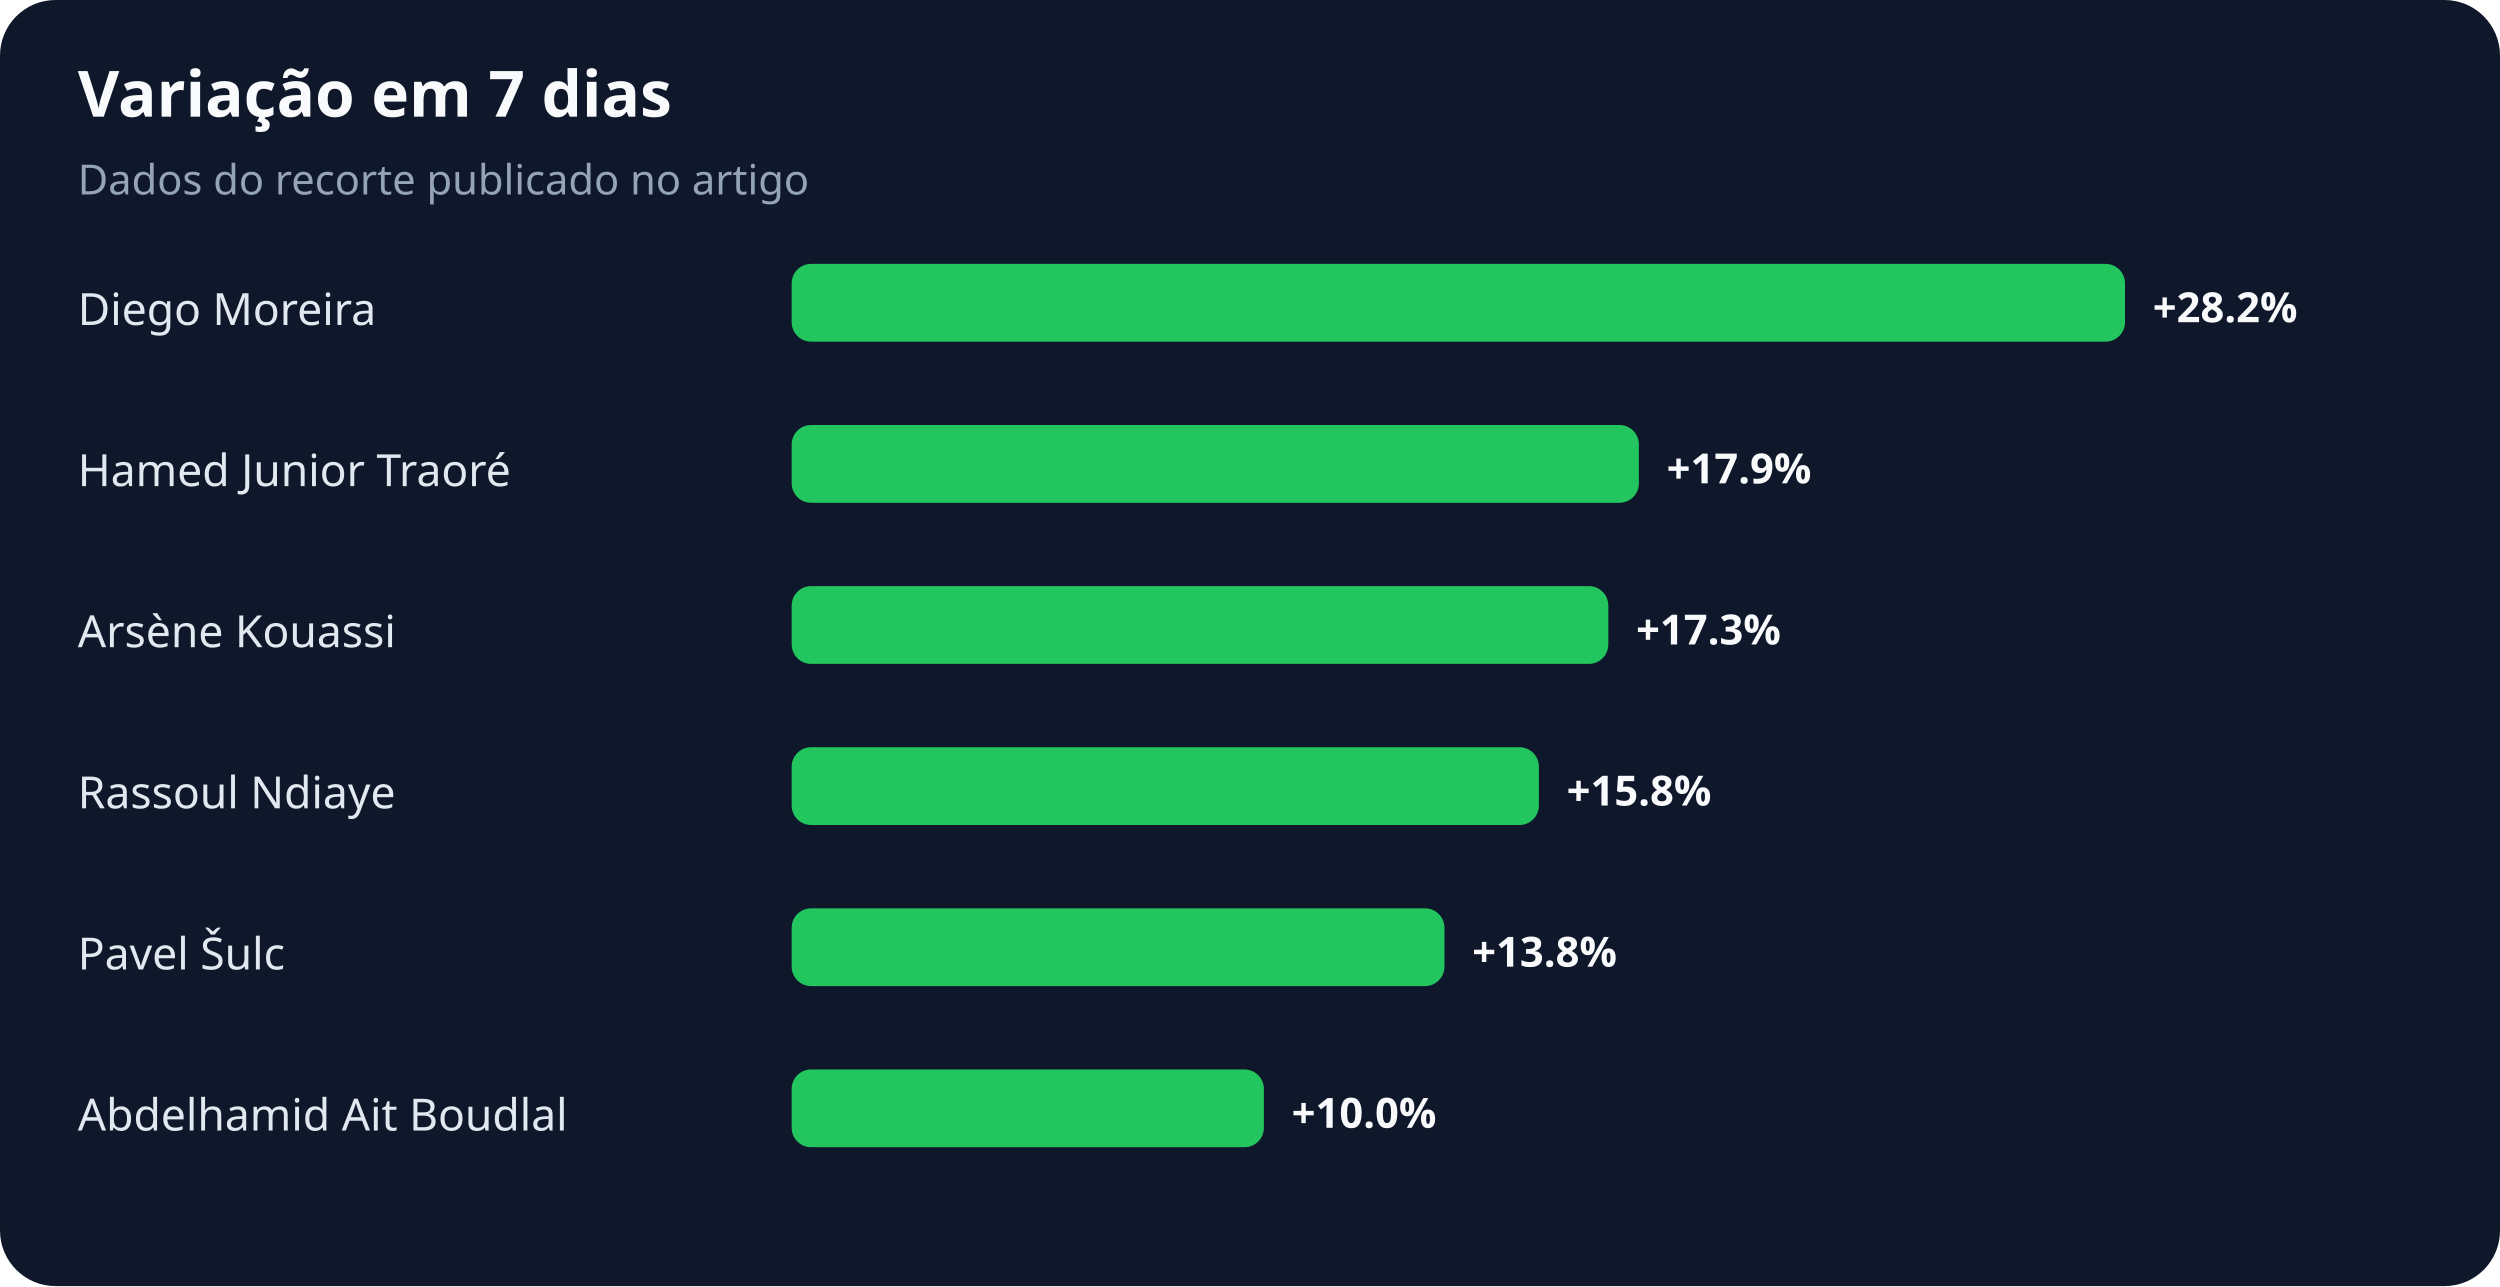
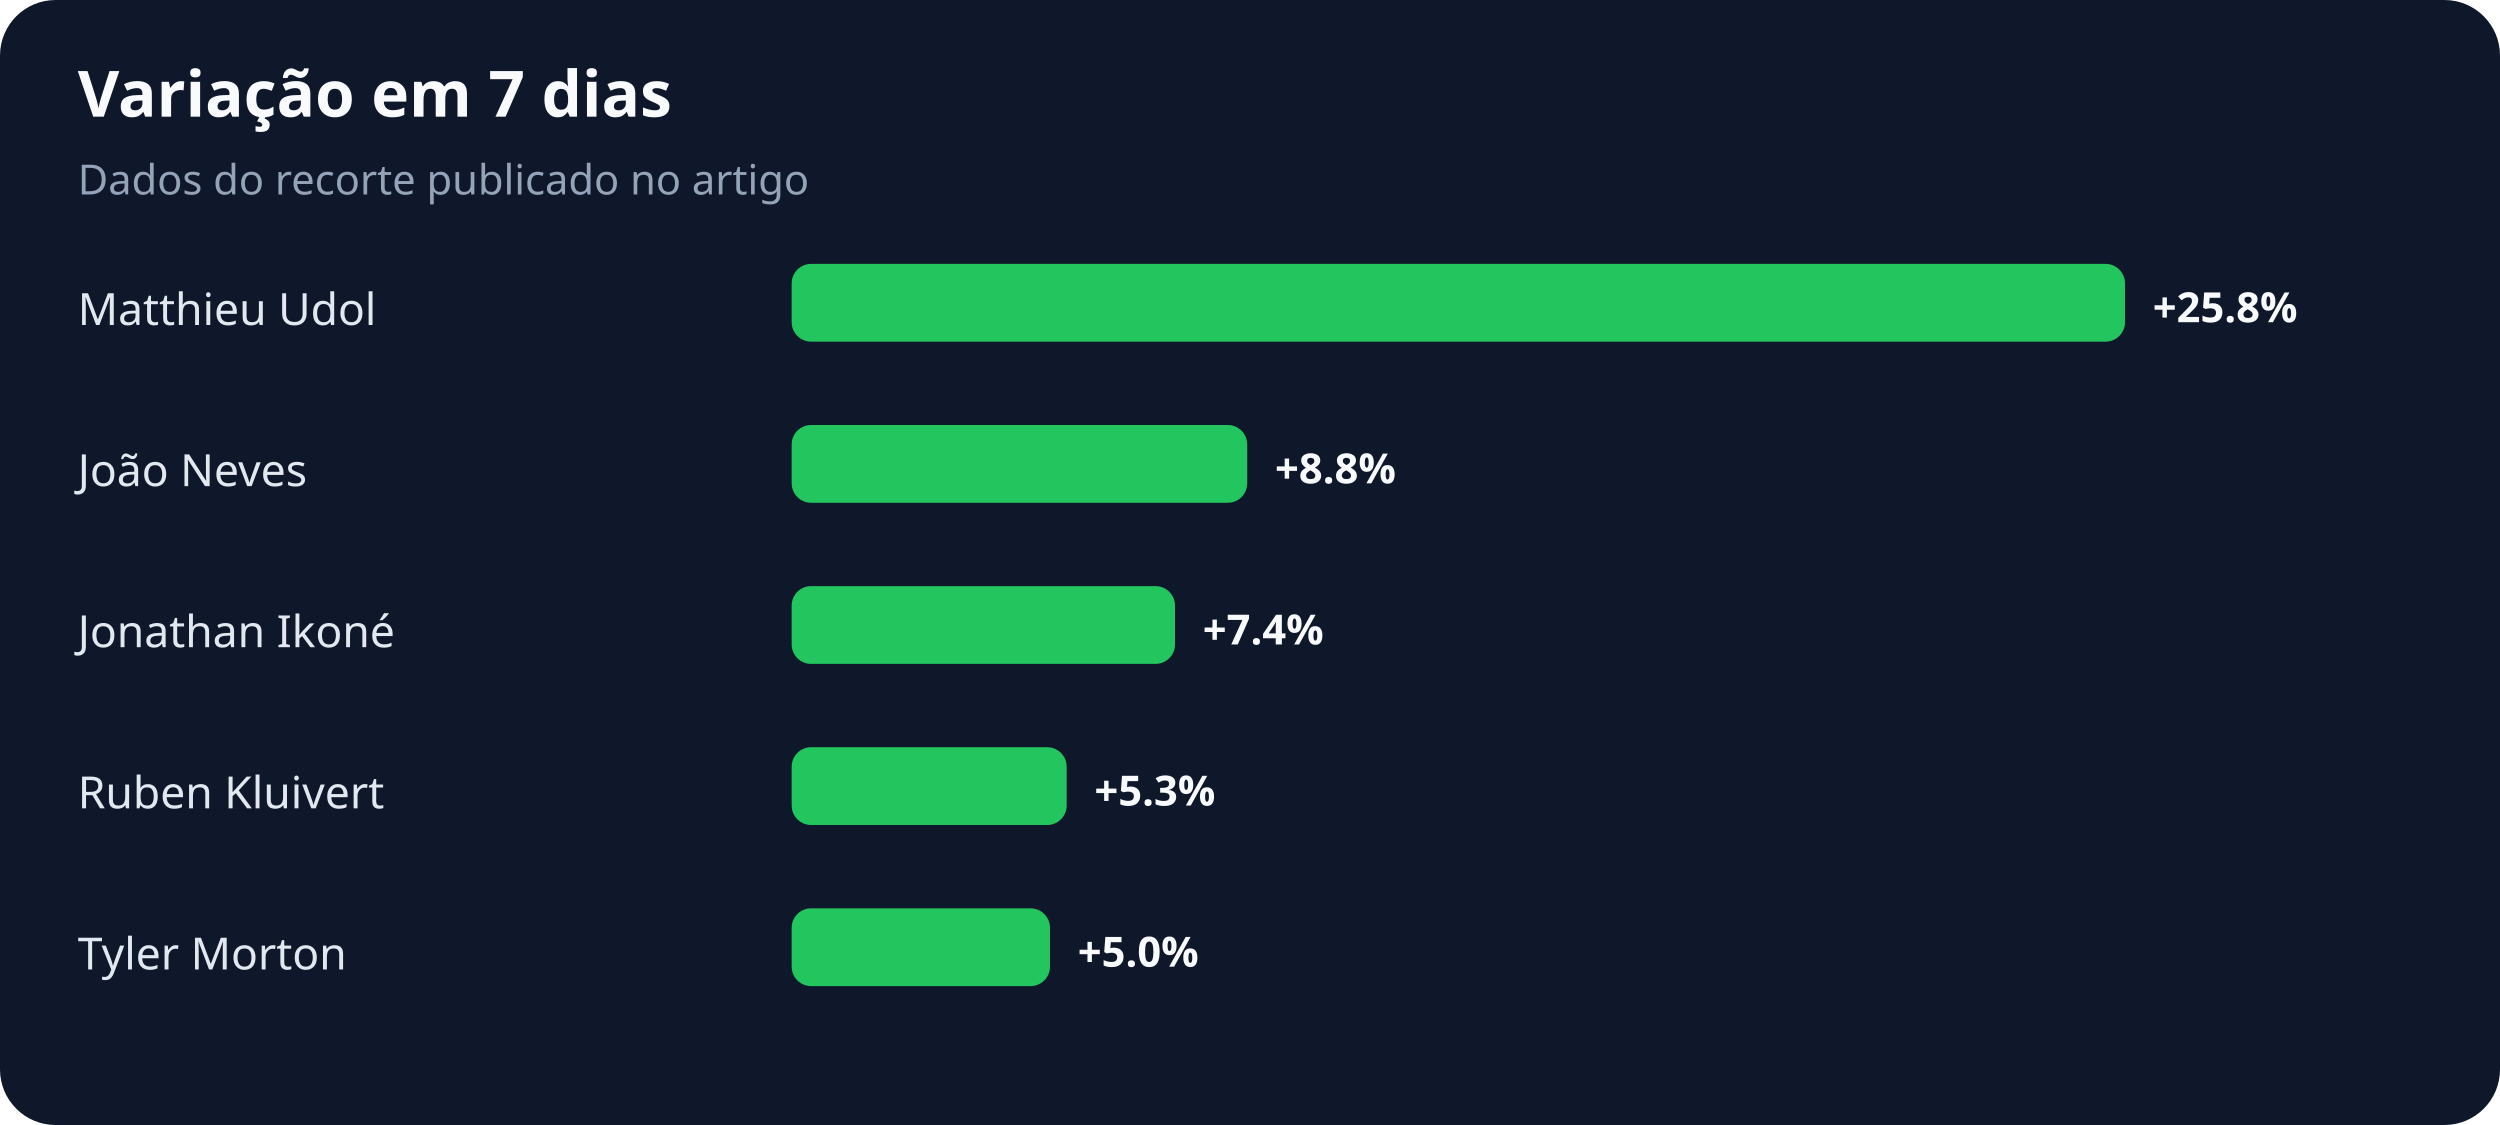
- <svg xmlns="http://www.w3.org/2000/svg" width="900" height="463" viewBox="0 0 900 463" role="img" aria-labelledby="title desc">
+ <svg xmlns="http://www.w3.org/2000/svg" width="900" height="405" viewBox="0 0 900 405" role="img" aria-labelledby="title desc">
  <rect width="100%" height="100%" rx="20" fill="#0f172a" />
  <text x="28" y="42" fill="#f8fafc" font-family="system-ui,sans-serif" font-size="23" font-weight="700">Variação em 7 dias</text>
  <text x="28" y="70" fill="#94a3b8" font-family="system-ui,sans-serif" font-size="15">Dados do recorte publicado no artigo</text>
-   <text x="28" y="117" fill="#e2e8f0" font-family="system-ui,sans-serif" font-size="16">Diego Moreira</text>
+   <text x="28" y="117" fill="#e2e8f0" font-family="system-ui,sans-serif" font-size="16">Matthieu Udol</text>
  <rect x="285" y="95" width="480" height="28" rx="7" fill="#22c55e" />
-   <text x="775" y="116" fill="#f8fafc" font-family="system-ui,sans-serif" font-size="15" font-weight="700">+28.2%</text>
-   <text x="28" y="175" fill="#e2e8f0" font-family="system-ui,sans-serif" font-size="16">Hamed Junior Traoré</text>
-   <rect x="285" y="153" width="305" height="28" rx="7" fill="#22c55e" />
-   <text x="600" y="174" fill="#f8fafc" font-family="system-ui,sans-serif" font-size="15" font-weight="700">+17.9%</text>
-   <text x="28" y="233" fill="#e2e8f0" font-family="system-ui,sans-serif" font-size="16">Arsène Kouassi</text>
-   <rect x="285" y="211" width="294" height="28" rx="7" fill="#22c55e" />
-   <text x="589" y="232" fill="#f8fafc" font-family="system-ui,sans-serif" font-size="15" font-weight="700">+17.3%</text>
-   <text x="28" y="291" fill="#e2e8f0" font-family="system-ui,sans-serif" font-size="16">Rassoul Ndiaye</text>
-   <rect x="285" y="269" width="269" height="28" rx="7" fill="#22c55e" />
-   <text x="564" y="290" fill="#f8fafc" font-family="system-ui,sans-serif" font-size="15" font-weight="700">+15.8%</text>
-   <text x="28" y="349" fill="#e2e8f0" font-family="system-ui,sans-serif" font-size="16">Pavel Šulc</text>
-   <rect x="285" y="327" width="235" height="28" rx="7" fill="#22c55e" />
-   <text x="530" y="348" fill="#f8fafc" font-family="system-ui,sans-serif" font-size="15" font-weight="700">+13.8%</text>
-   <text x="28" y="407" fill="#e2e8f0" font-family="system-ui,sans-serif" font-size="16">Abdelhamid Ait Boudlal</text>
-   <rect x="285" y="385" width="170" height="28" rx="7" fill="#22c55e" />
-   <text x="465" y="406" fill="#f8fafc" font-family="system-ui,sans-serif" font-size="15" font-weight="700">+10.0%</text>
+   <text x="775" y="116" fill="#f8fafc" font-family="system-ui,sans-serif" font-size="15" font-weight="700">+25.8%</text>
+   <text x="28" y="175" fill="#e2e8f0" font-family="system-ui,sans-serif" font-size="16">João Neves</text>
+   <rect x="285" y="153" width="164" height="28" rx="7" fill="#22c55e" />
+   <text x="459" y="174" fill="#f8fafc" font-family="system-ui,sans-serif" font-size="15" font-weight="700">+8.8%</text>
+   <text x="28" y="233" fill="#e2e8f0" font-family="system-ui,sans-serif" font-size="16">Jonathan Ikoné</text>
+   <rect x="285" y="211" width="138" height="28" rx="7" fill="#22c55e" />
+   <text x="433" y="232" fill="#f8fafc" font-family="system-ui,sans-serif" font-size="15" font-weight="700">+7.4%</text>
+   <text x="28" y="291" fill="#e2e8f0" font-family="system-ui,sans-serif" font-size="16">Ruben Kluivert</text>
+   <rect x="285" y="269" width="99" height="28" rx="7" fill="#22c55e" />
+   <text x="394" y="290" fill="#f8fafc" font-family="system-ui,sans-serif" font-size="15" font-weight="700">+5.3%</text>
+   <text x="28" y="349" fill="#e2e8f0" font-family="system-ui,sans-serif" font-size="16">Tyler Morton</text>
+   <rect x="285" y="327" width="93" height="28" rx="7" fill="#22c55e" />
+   <text x="388" y="348" fill="#f8fafc" font-family="system-ui,sans-serif" font-size="15" font-weight="700">+5.0%</text>
</svg>
